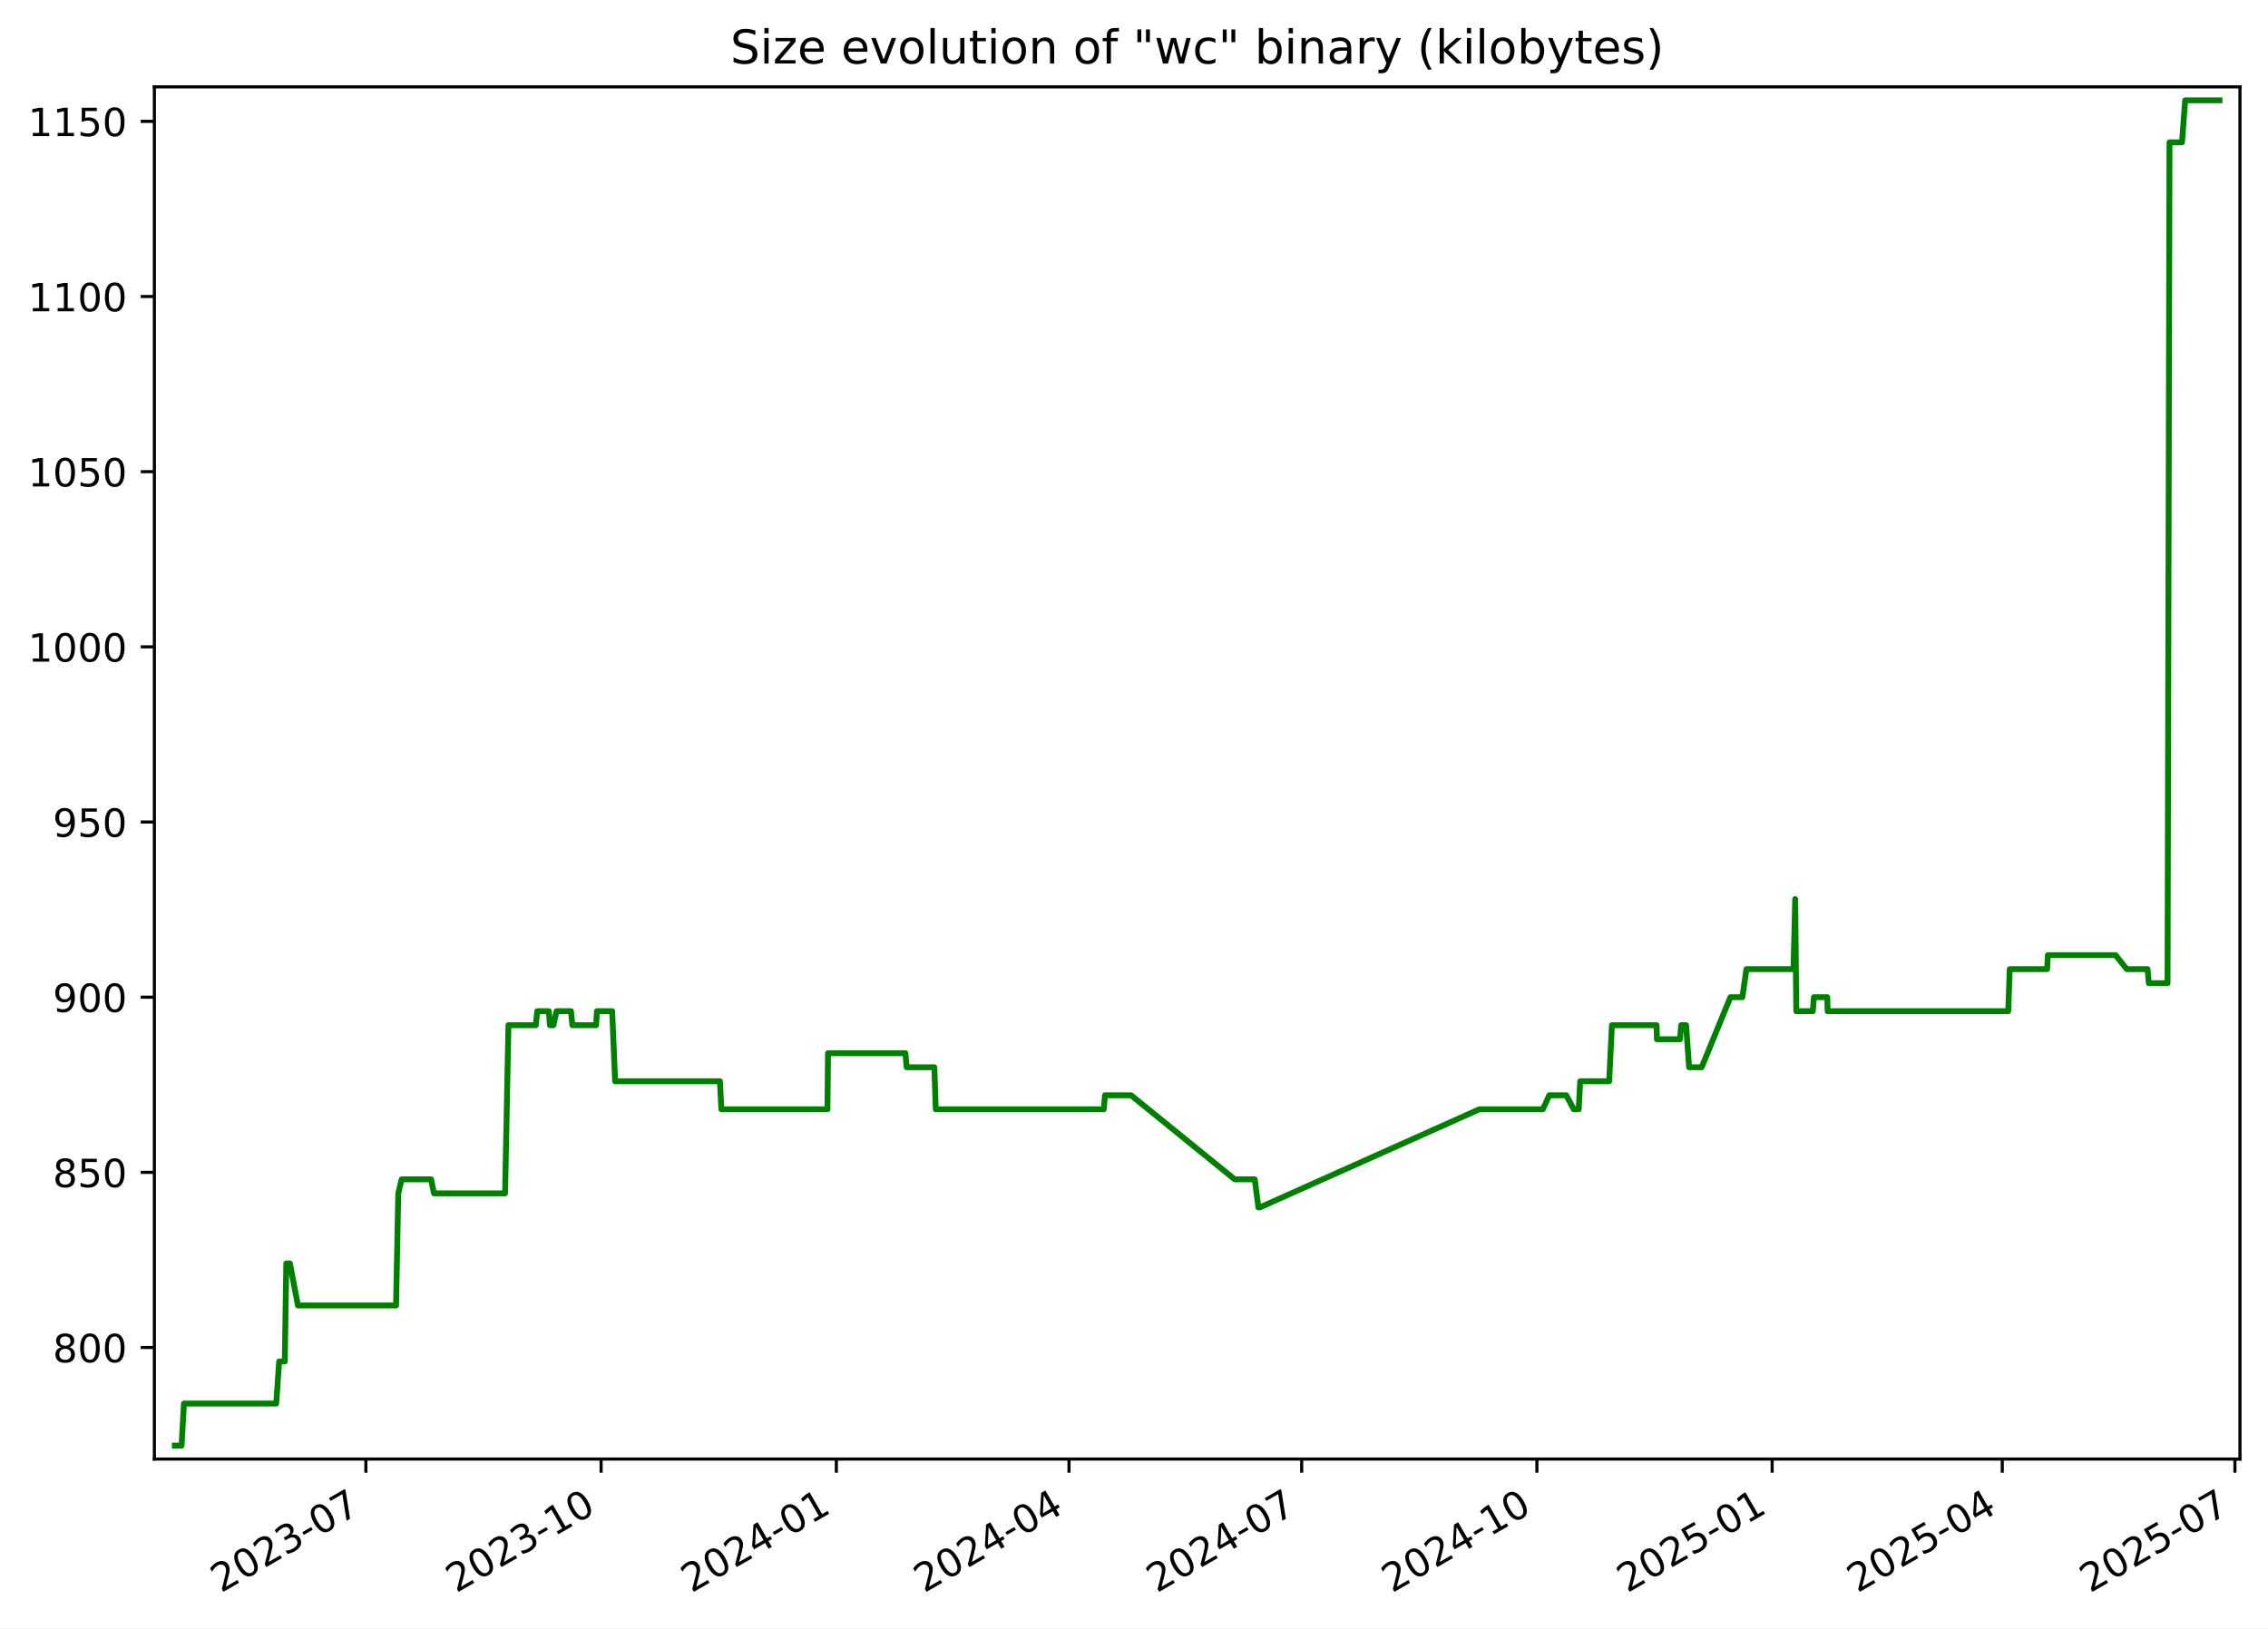
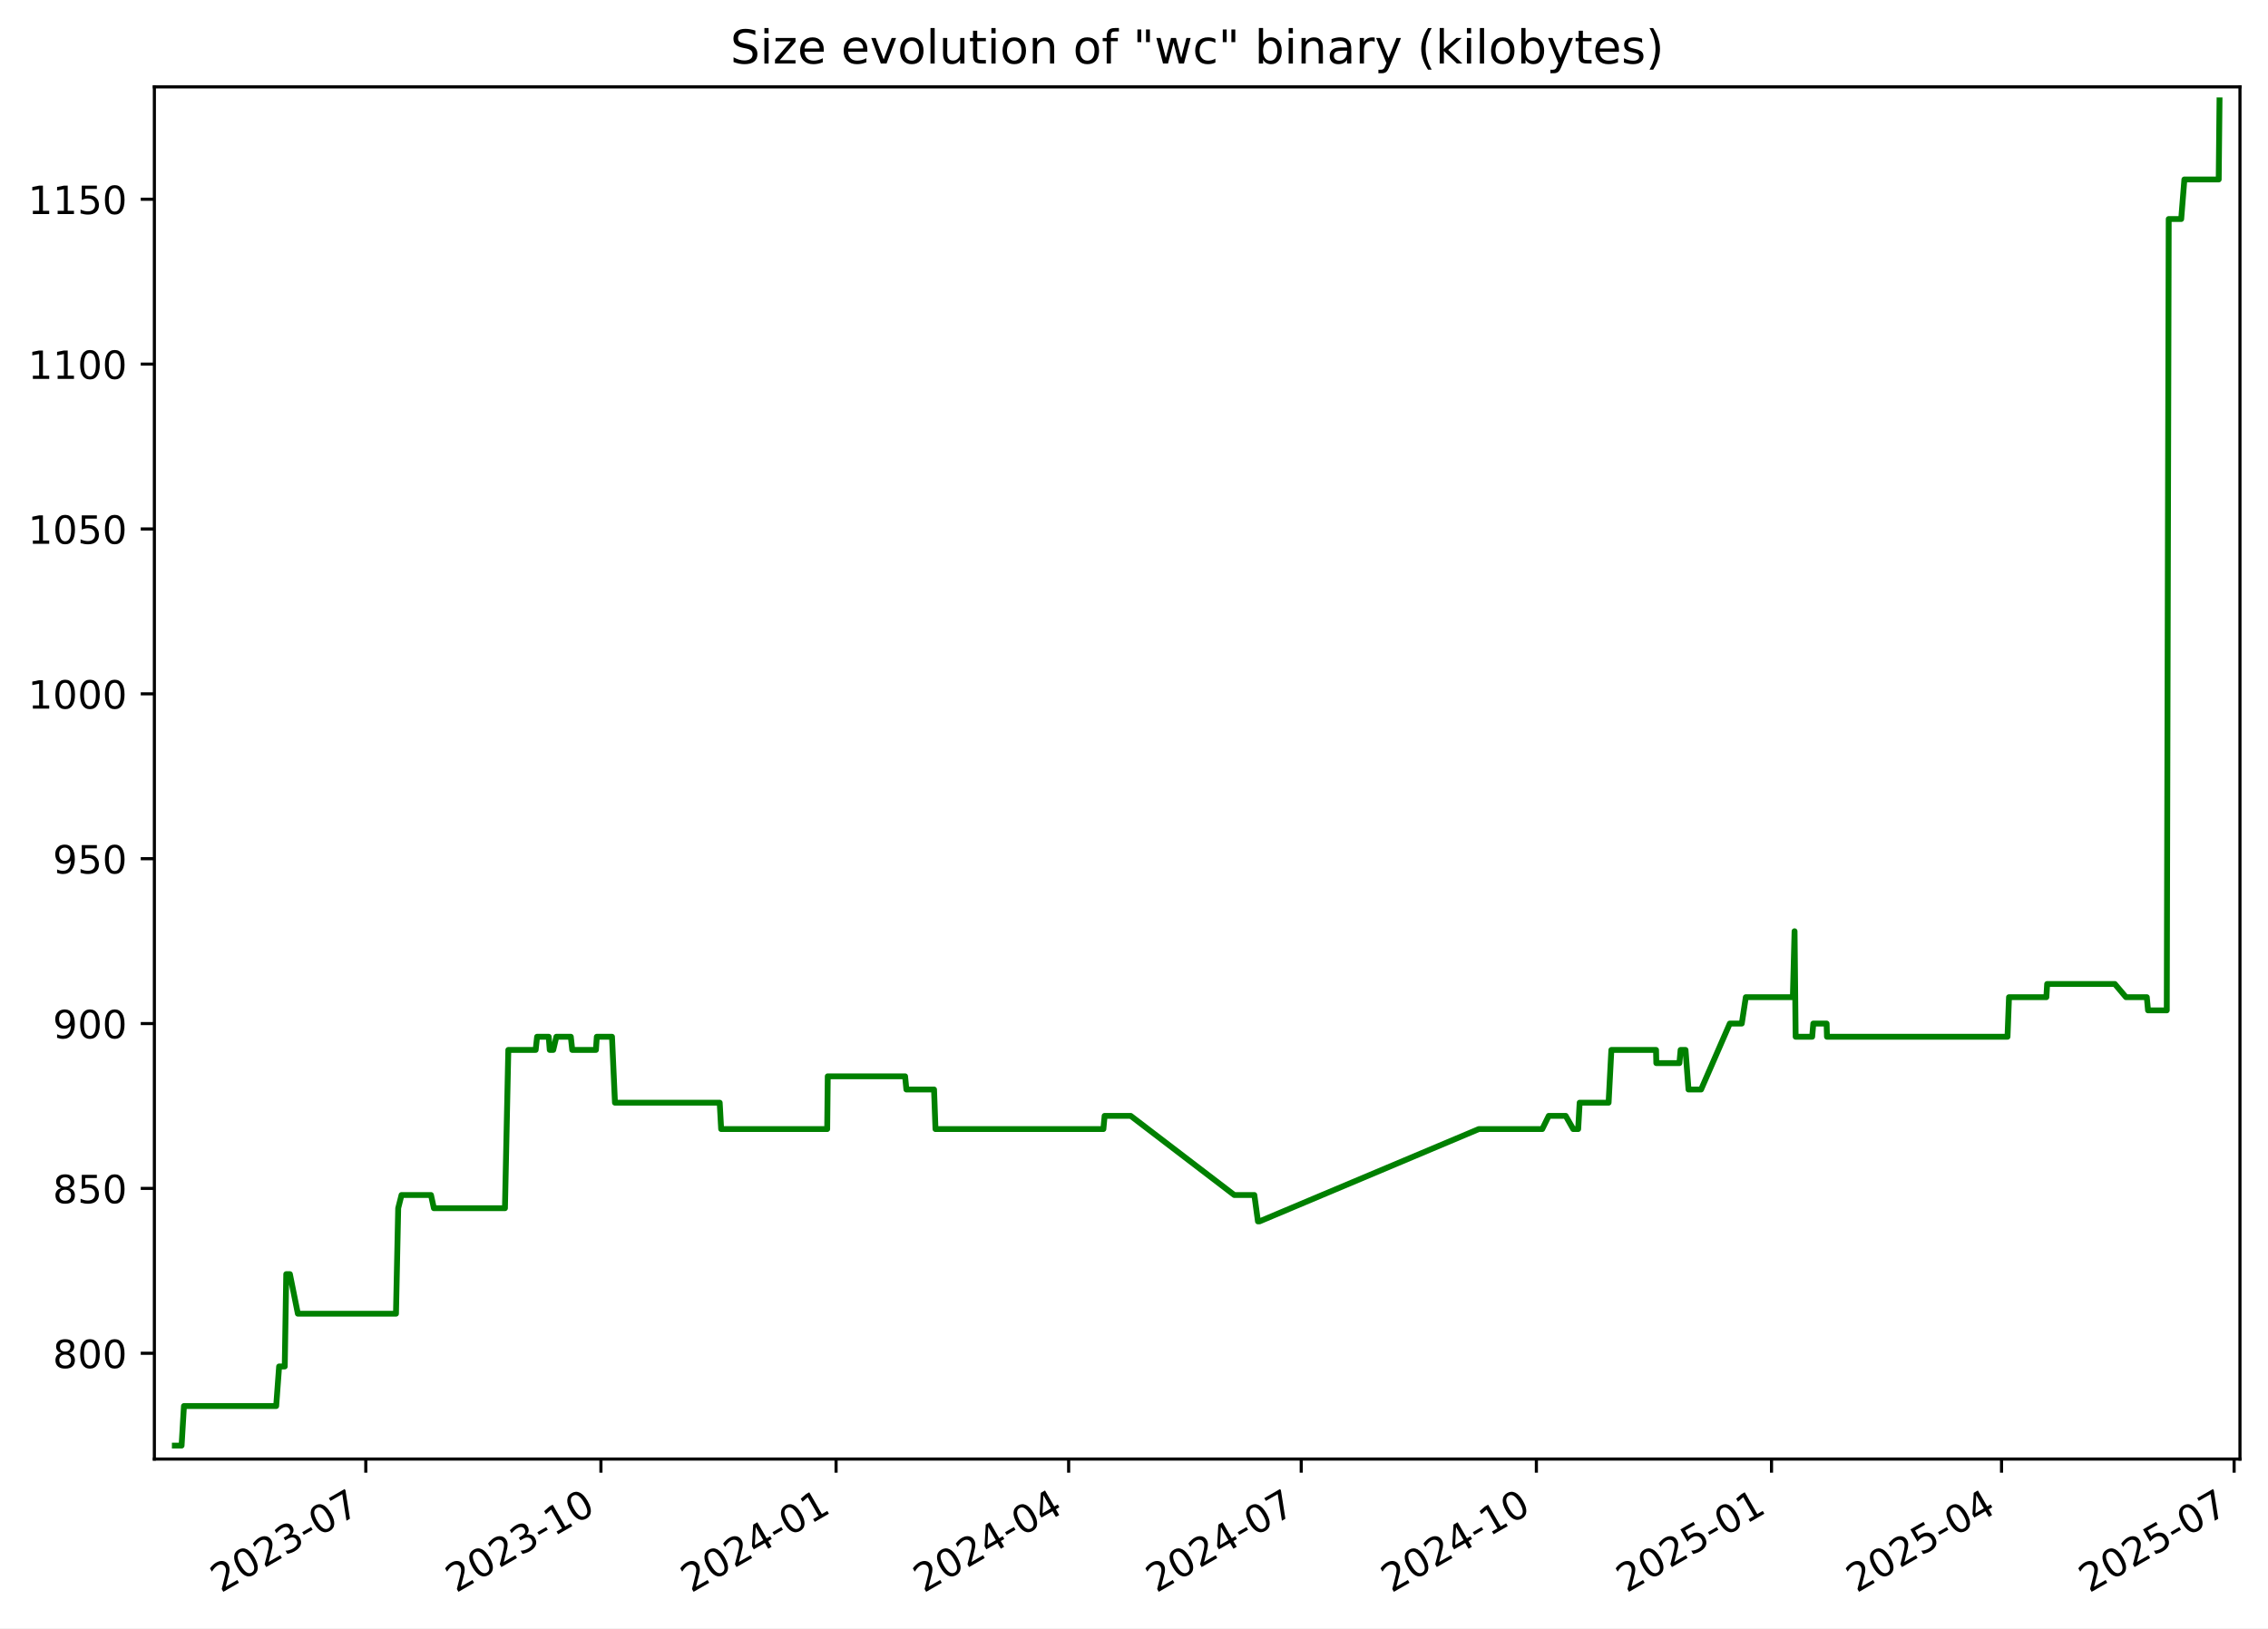
<svg xmlns="http://www.w3.org/2000/svg" xmlns:xlink="http://www.w3.org/1999/xlink" width="582.53pt" height="418.303pt" viewBox="0 0 582.53 418.303" version="1.1">
  <defs>
    <style type="text/css">*{stroke-linejoin: round; stroke-linecap: butt}</style>
  </defs>
  <g id="figure_1">
    <g id="patch_1">
      <path d="M -0 418.303  L 582.53 418.303  L 582.53 0  L -0 0  z " style="fill: #ffffff" />
    </g>
    <g id="axes_1">
      <g id="patch_2">
        <path d="M 39.65 374.83  L 575.33 374.83  L 575.33 22.318  L 39.65 22.318  z " style="fill: #ffffff" />
      </g>
      <g id="matplotlib.axis_1">
        <g id="xtick_1">
          <g id="line2d_1">
            <defs>
-               <path id="md2d466e4b5" d="M 0 0  L 0 3.5  " style="stroke: #000000; stroke-width: 0.8" />
+               <path id="mac88a47073" d="M 0 0  L 0 3.5  " style="stroke: #000000; stroke-width: 0.8" />
            </defs>
            <g>
-               <use xlink:href="#md2d466e4b5" x="93.972" y="374.83" style="stroke: #000000; stroke-width: 0.8" />
+               <use xlink:href="#mac88a47073" x="93.953" y="374.83" style="stroke: #000000; stroke-width: 0.8" />
            </g>
          </g>
          <g id="text_1">
-             <g transform="translate(56.74761 409.302) rotate(-30) scale(0.1 -0.1)">
+             <g transform="translate(56.72823 409.302) rotate(-30) scale(0.1 -0.1)">
              <defs>
                <path id="DejaVuSans-32" d="M 1228 531  L 3431 531  L 3431 0  L 469 0  L 469 531  Q 828 903 1448 1529  Q 2069 2156 2228 2338  Q 2531 2678 2651 2914  Q 2772 3150 2772 3378  Q 2772 3750 2511 3984  Q 2250 4219 1831 4219  Q 1534 4219 1204 4116  Q 875 4013 500 3803  L 500 4441  Q 881 4594 1212 4672  Q 1544 4750 1819 4750  Q 2544 4750 2975 4387  Q 3406 4025 3406 3419  Q 3406 3131 3298 2873  Q 3191 2616 2906 2266  Q 2828 2175 2409 1742  Q 1991 1309 1228 531  z " transform="scale(0.015625)" />
                <path id="DejaVuSans-30" d="M 2034 4250  Q 1547 4250 1301 3770  Q 1056 3291 1056 2328  Q 1056 1369 1301 889  Q 1547 409 2034 409  Q 2525 409 2770 889  Q 3016 1369 3016 2328  Q 3016 3291 2770 3770  Q 2525 4250 2034 4250  z M 2034 4750  Q 2819 4750 3233 4129  Q 3647 3509 3647 2328  Q 3647 1150 3233 529  Q 2819 -91 2034 -91  Q 1250 -91 836 529  Q 422 1150 422 2328  Q 422 3509 836 4129  Q 1250 4750 2034 4750  z " transform="scale(0.015625)" />
                <path id="DejaVuSans-33" d="M 2597 2516  Q 3050 2419 3304 2112  Q 3559 1806 3559 1356  Q 3559 666 3084 287  Q 2609 -91 1734 -91  Q 1441 -91 1130 -33  Q 819 25 488 141  L 488 750  Q 750 597 1062 519  Q 1375 441 1716 441  Q 2309 441 2620 675  Q 2931 909 2931 1356  Q 2931 1769 2642 2001  Q 2353 2234 1838 2234  L 1294 2234  L 1294 2753  L 1863 2753  Q 2328 2753 2575 2939  Q 2822 3125 2822 3475  Q 2822 3834 2567 4026  Q 2313 4219 1838 4219  Q 1578 4219 1281 4162  Q 984 4106 628 3988  L 628 4550  Q 988 4650 1302 4700  Q 1616 4750 1894 4750  Q 2613 4750 3031 4423  Q 3450 4097 3450 3541  Q 3450 3153 3228 2886  Q 3006 2619 2597 2516  z " transform="scale(0.015625)" />
                <path id="DejaVuSans-2d" d="M 313 2009  L 1997 2009  L 1997 1497  L 313 1497  L 313 2009  z " transform="scale(0.015625)" />
                <path id="DejaVuSans-37" d="M 525 4666  L 3525 4666  L 3525 4397  L 1831 0  L 1172 0  L 2766 4134  L 525 4134  L 525 4666  z " transform="scale(0.015625)" />
              </defs>
              <use xlink:href="#DejaVuSans-32" />
              <use xlink:href="#DejaVuSans-30" x="63.623" />
              <use xlink:href="#DejaVuSans-32" x="127.246" />
              <use xlink:href="#DejaVuSans-33" x="190.869" />
              <use xlink:href="#DejaVuSans-2d" x="254.492" />
              <use xlink:href="#DejaVuSans-30" x="290.576" />
              <use xlink:href="#DejaVuSans-37" x="354.199" />
            </g>
          </g>
        </g>
        <g id="xtick_2">
          <g id="line2d_2">
            <g>
-               <use xlink:href="#md2d466e4b5" x="154.391" y="374.83" style="stroke: #000000; stroke-width: 0.8" />
+               <use xlink:href="#mac88a47073" x="154.348" y="374.83" style="stroke: #000000; stroke-width: 0.8" />
            </g>
          </g>
          <g id="text_2">
-             <g transform="translate(117.1661 409.302) rotate(-30) scale(0.1 -0.1)">
+             <g transform="translate(117.1228 409.302) rotate(-30) scale(0.1 -0.1)">
              <defs>
                <path id="DejaVuSans-31" d="M 794 531  L 1825 531  L 1825 4091  L 703 3866  L 703 4441  L 1819 4666  L 2450 4666  L 2450 531  L 3481 531  L 3481 0  L 794 0  L 794 531  z " transform="scale(0.015625)" />
              </defs>
              <use xlink:href="#DejaVuSans-32" />
              <use xlink:href="#DejaVuSans-30" x="63.623" />
              <use xlink:href="#DejaVuSans-32" x="127.246" />
              <use xlink:href="#DejaVuSans-33" x="190.869" />
              <use xlink:href="#DejaVuSans-2d" x="254.492" />
              <use xlink:href="#DejaVuSans-31" x="290.576" />
              <use xlink:href="#DejaVuSans-30" x="354.199" />
            </g>
          </g>
        </g>
        <g id="xtick_3">
          <g id="line2d_3">
            <g>
-               <use xlink:href="#md2d466e4b5" x="214.809" y="374.83" style="stroke: #000000; stroke-width: 0.8" />
+               <use xlink:href="#mac88a47073" x="214.742" y="374.83" style="stroke: #000000; stroke-width: 0.8" />
            </g>
          </g>
          <g id="text_3">
-             <g transform="translate(177.5845 409.302) rotate(-30) scale(0.1 -0.1)">
+             <g transform="translate(177.5174 409.302) rotate(-30) scale(0.1 -0.1)">
              <defs>
                <path id="DejaVuSans-34" d="M 2419 4116  L 825 1625  L 2419 1625  L 2419 4116  z M 2253 4666  L 3047 4666  L 3047 1625  L 3713 1625  L 3713 1100  L 3047 1100  L 3047 0  L 2419 0  L 2419 1100  L 313 1100  L 313 1709  L 2253 4666  z " transform="scale(0.015625)" />
              </defs>
              <use xlink:href="#DejaVuSans-32" />
              <use xlink:href="#DejaVuSans-30" x="63.623" />
              <use xlink:href="#DejaVuSans-32" x="127.246" />
              <use xlink:href="#DejaVuSans-34" x="190.869" />
              <use xlink:href="#DejaVuSans-2d" x="254.492" />
              <use xlink:href="#DejaVuSans-30" x="290.576" />
              <use xlink:href="#DejaVuSans-31" x="354.199" />
            </g>
          </g>
        </g>
        <g id="xtick_4">
          <g id="line2d_4">
            <g>
-               <use xlink:href="#md2d466e4b5" x="274.571" y="374.83" style="stroke: #000000; stroke-width: 0.8" />
+               <use xlink:href="#mac88a47073" x="274.48" y="374.83" style="stroke: #000000; stroke-width: 0.8" />
            </g>
          </g>
          <g id="text_4">
-             <g transform="translate(237.3462 409.302) rotate(-30) scale(0.1 -0.1)">
+             <g transform="translate(237.2555 409.302) rotate(-30) scale(0.1 -0.1)">
              <use xlink:href="#DejaVuSans-32" />
              <use xlink:href="#DejaVuSans-30" x="63.623" />
              <use xlink:href="#DejaVuSans-32" x="127.246" />
              <use xlink:href="#DejaVuSans-34" x="190.869" />
              <use xlink:href="#DejaVuSans-2d" x="254.492" />
              <use xlink:href="#DejaVuSans-30" x="290.576" />
              <use xlink:href="#DejaVuSans-34" x="354.199" />
            </g>
          </g>
        </g>
        <g id="xtick_5">
          <g id="line2d_5">
            <g>
-               <use xlink:href="#md2d466e4b5" x="334.333" y="374.83" style="stroke: #000000; stroke-width: 0.8" />
+               <use xlink:href="#mac88a47073" x="334.218" y="374.83" style="stroke: #000000; stroke-width: 0.8" />
            </g>
          </g>
          <g id="text_5">
-             <g transform="translate(297.1079 409.302) rotate(-30) scale(0.1 -0.1)">
+             <g transform="translate(296.9937 409.302) rotate(-30) scale(0.1 -0.1)">
              <use xlink:href="#DejaVuSans-32" />
              <use xlink:href="#DejaVuSans-30" x="63.623" />
              <use xlink:href="#DejaVuSans-32" x="127.246" />
              <use xlink:href="#DejaVuSans-34" x="190.869" />
              <use xlink:href="#DejaVuSans-2d" x="254.492" />
              <use xlink:href="#DejaVuSans-30" x="290.576" />
              <use xlink:href="#DejaVuSans-37" x="354.199" />
            </g>
          </g>
        </g>
        <g id="xtick_6">
          <g id="line2d_6">
            <g>
-               <use xlink:href="#md2d466e4b5" x="394.751" y="374.83" style="stroke: #000000; stroke-width: 0.8" />
+               <use xlink:href="#mac88a47073" x="394.613" y="374.83" style="stroke: #000000; stroke-width: 0.8" />
            </g>
          </g>
          <g id="text_6">
-             <g transform="translate(357.5264 409.302) rotate(-30) scale(0.1 -0.1)">
+             <g transform="translate(357.3882 409.302) rotate(-30) scale(0.1 -0.1)">
              <use xlink:href="#DejaVuSans-32" />
              <use xlink:href="#DejaVuSans-30" x="63.623" />
              <use xlink:href="#DejaVuSans-32" x="127.246" />
              <use xlink:href="#DejaVuSans-34" x="190.869" />
              <use xlink:href="#DejaVuSans-2d" x="254.492" />
              <use xlink:href="#DejaVuSans-31" x="290.576" />
              <use xlink:href="#DejaVuSans-30" x="354.199" />
            </g>
          </g>
        </g>
        <g id="xtick_7">
          <g id="line2d_7">
            <g>
-               <use xlink:href="#md2d466e4b5" x="455.17" y="374.83" style="stroke: #000000; stroke-width: 0.8" />
+               <use xlink:href="#mac88a47073" x="455.008" y="374.83" style="stroke: #000000; stroke-width: 0.8" />
            </g>
          </g>
          <g id="text_7">
-             <g transform="translate(417.9448 409.302) rotate(-30) scale(0.1 -0.1)">
+             <g transform="translate(417.7828 409.302) rotate(-30) scale(0.1 -0.1)">
              <defs>
                <path id="DejaVuSans-35" d="M 691 4666  L 3169 4666  L 3169 4134  L 1269 4134  L 1269 2991  Q 1406 3038 1543 3061  Q 1681 3084 1819 3084  Q 2600 3084 3056 2656  Q 3513 2228 3513 1497  Q 3513 744 3044 326  Q 2575 -91 1722 -91  Q 1428 -91 1123 -41  Q 819 9 494 109  L 494 744  Q 775 591 1075 516  Q 1375 441 1709 441  Q 2250 441 2565 725  Q 2881 1009 2881 1497  Q 2881 1984 2565 2268  Q 2250 2553 1709 2553  Q 1456 2553 1204 2497  Q 953 2441 691 2322  L 691 4666  z " transform="scale(0.015625)" />
              </defs>
              <use xlink:href="#DejaVuSans-32" />
              <use xlink:href="#DejaVuSans-30" x="63.623" />
              <use xlink:href="#DejaVuSans-32" x="127.246" />
              <use xlink:href="#DejaVuSans-35" x="190.869" />
              <use xlink:href="#DejaVuSans-2d" x="254.492" />
              <use xlink:href="#DejaVuSans-30" x="290.576" />
              <use xlink:href="#DejaVuSans-31" x="354.199" />
            </g>
          </g>
        </g>
        <g id="xtick_8">
          <g id="line2d_8">
            <g>
-               <use xlink:href="#md2d466e4b5" x="514.275" y="374.83" style="stroke: #000000; stroke-width: 0.8" />
+               <use xlink:href="#mac88a47073" x="514.089" y="374.83" style="stroke: #000000; stroke-width: 0.8" />
            </g>
          </g>
          <g id="text_8">
-             <g transform="translate(477.0498 409.302) rotate(-30) scale(0.1 -0.1)">
+             <g transform="translate(476.8645 409.302) rotate(-30) scale(0.1 -0.1)">
              <use xlink:href="#DejaVuSans-32" />
              <use xlink:href="#DejaVuSans-30" x="63.623" />
              <use xlink:href="#DejaVuSans-32" x="127.246" />
              <use xlink:href="#DejaVuSans-35" x="190.869" />
              <use xlink:href="#DejaVuSans-2d" x="254.492" />
              <use xlink:href="#DejaVuSans-30" x="290.576" />
              <use xlink:href="#DejaVuSans-34" x="354.199" />
            </g>
          </g>
        </g>
        <g id="xtick_9">
          <g id="line2d_9">
            <g>
-               <use xlink:href="#md2d466e4b5" x="574.036" y="374.83" style="stroke: #000000; stroke-width: 0.8" />
+               <use xlink:href="#mac88a47073" x="573.827" y="374.83" style="stroke: #000000; stroke-width: 0.8" />
            </g>
          </g>
          <g id="text_9">
-             <g transform="translate(536.8116 409.302) rotate(-30) scale(0.1 -0.1)">
+             <g transform="translate(536.6026 409.302) rotate(-30) scale(0.1 -0.1)">
              <use xlink:href="#DejaVuSans-32" />
              <use xlink:href="#DejaVuSans-30" x="63.623" />
              <use xlink:href="#DejaVuSans-32" x="127.246" />
              <use xlink:href="#DejaVuSans-35" x="190.869" />
              <use xlink:href="#DejaVuSans-2d" x="254.492" />
              <use xlink:href="#DejaVuSans-30" x="290.576" />
              <use xlink:href="#DejaVuSans-37" x="354.199" />
            </g>
          </g>
        </g>
      </g>
      <g id="matplotlib.axis_2">
        <g id="ytick_1">
          <g id="line2d_10">
            <defs>
-               <path id="m3e54944f0f" d="M 0 0  L -3.5 0  " style="stroke: #000000; stroke-width: 0.8" />
+               <path id="m9af9496fe6" d="M 0 0  L -3.5 0  " style="stroke: #000000; stroke-width: 0.8" />
            </defs>
            <g>
-               <use xlink:href="#m3e54944f0f" x="39.65" y="346.174" style="stroke: #000000; stroke-width: 0.8" />
+               <use xlink:href="#m9af9496fe6" x="39.65" y="347.656" style="stroke: #000000; stroke-width: 0.8" />
            </g>
          </g>
          <g id="text_10">
-             <g transform="translate(13.5625 349.9733) scale(0.1 -0.1)">
+             <g transform="translate(13.5625 351.4557) scale(0.1 -0.1)">
              <defs>
                <path id="DejaVuSans-38" d="M 2034 2216  Q 1584 2216 1326 1975  Q 1069 1734 1069 1313  Q 1069 891 1326 650  Q 1584 409 2034 409  Q 2484 409 2743 651  Q 3003 894 3003 1313  Q 3003 1734 2745 1975  Q 2488 2216 2034 2216  z M 1403 2484  Q 997 2584 770 2862  Q 544 3141 544 3541  Q 544 4100 942 4425  Q 1341 4750 2034 4750  Q 2731 4750 3128 4425  Q 3525 4100 3525 3541  Q 3525 3141 3298 2862  Q 3072 2584 2669 2484  Q 3125 2378 3379 2068  Q 3634 1759 3634 1313  Q 3634 634 3220 271  Q 2806 -91 2034 -91  Q 1263 -91 848 271  Q 434 634 434 1313  Q 434 1759 690 2068  Q 947 2378 1403 2484  z M 1172 3481  Q 1172 3119 1398 2916  Q 1625 2713 2034 2713  Q 2441 2713 2670 2916  Q 2900 3119 2900 3481  Q 2900 3844 2670 4047  Q 2441 4250 2034 4250  Q 1625 4250 1398 4047  Q 1172 3844 1172 3481  z " transform="scale(0.015625)" />
              </defs>
              <use xlink:href="#DejaVuSans-38" />
              <use xlink:href="#DejaVuSans-30" x="63.623" />
              <use xlink:href="#DejaVuSans-30" x="127.246" />
            </g>
          </g>
        </g>
        <g id="ytick_2">
          <g id="line2d_11">
            <g>
-               <use xlink:href="#m3e54944f0f" x="39.65" y="301.174" style="stroke: #000000; stroke-width: 0.8" />
+               <use xlink:href="#m9af9496fe6" x="39.65" y="305.304" style="stroke: #000000; stroke-width: 0.8" />
            </g>
          </g>
          <g id="text_11">
-             <g transform="translate(13.5625 304.9733) scale(0.1 -0.1)">
+             <g transform="translate(13.5625 309.1028) scale(0.1 -0.1)">
              <use xlink:href="#DejaVuSans-38" />
              <use xlink:href="#DejaVuSans-35" x="63.623" />
              <use xlink:href="#DejaVuSans-30" x="127.246" />
            </g>
          </g>
        </g>
        <g id="ytick_3">
          <g id="line2d_12">
            <g>
-               <use xlink:href="#m3e54944f0f" x="39.65" y="256.174" style="stroke: #000000; stroke-width: 0.8" />
+               <use xlink:href="#m9af9496fe6" x="39.65" y="262.951" style="stroke: #000000; stroke-width: 0.8" />
            </g>
          </g>
          <g id="text_12">
-             <g transform="translate(13.5625 259.9733) scale(0.1 -0.1)">
+             <g transform="translate(13.5625 266.7498) scale(0.1 -0.1)">
              <defs>
                <path id="DejaVuSans-39" d="M 703 97  L 703 672  Q 941 559 1184 500  Q 1428 441 1663 441  Q 2288 441 2617 861  Q 2947 1281 2994 2138  Q 2813 1869 2534 1725  Q 2256 1581 1919 1581  Q 1219 1581 811 2004  Q 403 2428 403 3163  Q 403 3881 828 4315  Q 1253 4750 1959 4750  Q 2769 4750 3195 4129  Q 3622 3509 3622 2328  Q 3622 1225 3098 567  Q 2575 -91 1691 -91  Q 1453 -91 1209 -44  Q 966 3 703 97  z M 1959 2075  Q 2384 2075 2632 2365  Q 2881 2656 2881 3163  Q 2881 3666 2632 3958  Q 2384 4250 1959 4250  Q 1534 4250 1286 3958  Q 1038 3666 1038 3163  Q 1038 2656 1286 2365  Q 1534 2075 1959 2075  z " transform="scale(0.015625)" />
              </defs>
              <use xlink:href="#DejaVuSans-39" />
              <use xlink:href="#DejaVuSans-30" x="63.623" />
              <use xlink:href="#DejaVuSans-30" x="127.246" />
            </g>
          </g>
        </g>
        <g id="ytick_4">
          <g id="line2d_13">
            <g>
-               <use xlink:href="#m3e54944f0f" x="39.65" y="211.174" style="stroke: #000000; stroke-width: 0.8" />
+               <use xlink:href="#m9af9496fe6" x="39.65" y="220.598" style="stroke: #000000; stroke-width: 0.8" />
            </g>
          </g>
          <g id="text_13">
-             <g transform="translate(13.5625 214.9733) scale(0.1 -0.1)">
+             <g transform="translate(13.5625 224.3969) scale(0.1 -0.1)">
              <use xlink:href="#DejaVuSans-39" />
              <use xlink:href="#DejaVuSans-35" x="63.623" />
              <use xlink:href="#DejaVuSans-30" x="127.246" />
            </g>
          </g>
        </g>
        <g id="ytick_5">
          <g id="line2d_14">
            <g>
-               <use xlink:href="#m3e54944f0f" x="39.65" y="166.174" style="stroke: #000000; stroke-width: 0.8" />
+               <use xlink:href="#m9af9496fe6" x="39.65" y="178.245" style="stroke: #000000; stroke-width: 0.8" />
            </g>
          </g>
          <g id="text_14">
-             <g transform="translate(7.2 169.9733) scale(0.1 -0.1)">
+             <g transform="translate(7.2 182.0439) scale(0.1 -0.1)">
              <use xlink:href="#DejaVuSans-31" />
              <use xlink:href="#DejaVuSans-30" x="63.623" />
              <use xlink:href="#DejaVuSans-30" x="127.246" />
              <use xlink:href="#DejaVuSans-30" x="190.869" />
            </g>
          </g>
        </g>
        <g id="ytick_6">
          <g id="line2d_15">
            <g>
-               <use xlink:href="#m3e54944f0f" x="39.65" y="121.174" style="stroke: #000000; stroke-width: 0.8" />
+               <use xlink:href="#m9af9496fe6" x="39.65" y="135.892" style="stroke: #000000; stroke-width: 0.8" />
            </g>
          </g>
          <g id="text_15">
-             <g transform="translate(7.2 124.9733) scale(0.1 -0.1)">
+             <g transform="translate(7.2 139.691) scale(0.1 -0.1)">
              <use xlink:href="#DejaVuSans-31" />
              <use xlink:href="#DejaVuSans-30" x="63.623" />
              <use xlink:href="#DejaVuSans-35" x="127.246" />
              <use xlink:href="#DejaVuSans-30" x="190.869" />
            </g>
          </g>
        </g>
        <g id="ytick_7">
          <g id="line2d_16">
            <g>
-               <use xlink:href="#m3e54944f0f" x="39.65" y="76.174" style="stroke: #000000; stroke-width: 0.8" />
+               <use xlink:href="#m9af9496fe6" x="39.65" y="93.539" style="stroke: #000000; stroke-width: 0.8" />
            </g>
          </g>
          <g id="text_16">
-             <g transform="translate(7.2 79.97334) scale(0.1 -0.1)">
+             <g transform="translate(7.2 97.33805) scale(0.1 -0.1)">
              <use xlink:href="#DejaVuSans-31" />
              <use xlink:href="#DejaVuSans-31" x="63.623" />
              <use xlink:href="#DejaVuSans-30" x="127.246" />
              <use xlink:href="#DejaVuSans-30" x="190.869" />
            </g>
          </g>
        </g>
        <g id="ytick_8">
          <g id="line2d_17">
            <g>
-               <use xlink:href="#m3e54944f0f" x="39.65" y="31.174" style="stroke: #000000; stroke-width: 0.8" />
+               <use xlink:href="#m9af9496fe6" x="39.65" y="51.186" style="stroke: #000000; stroke-width: 0.8" />
            </g>
          </g>
          <g id="text_17">
-             <g transform="translate(7.2 34.97334) scale(0.1 -0.1)">
+             <g transform="translate(7.2 54.98511) scale(0.1 -0.1)">
              <use xlink:href="#DejaVuSans-31" />
              <use xlink:href="#DejaVuSans-31" x="63.623" />
              <use xlink:href="#DejaVuSans-35" x="127.246" />
              <use xlink:href="#DejaVuSans-30" x="190.869" />
            </g>
          </g>
        </g>
      </g>
      <g id="line2d_18">
-         <path d="M 44.902 371.374  L 46.64 371.374  L 47.248 360.574  L 70.95 360.574  L 71.702 349.774  L 73.15 349.774  L 73.534 324.574  L 74.473 324.574  L 76.52 335.374  L 101.728 335.374  L 102.3 306.574  L 103.154 302.974  L 110.724 302.974  L 111.47 306.574  L 129.73 306.574  L 130.595 263.374  L 137.621 263.374  L 137.99 259.774  L 140.971 259.774  L 141.242 263.374  L 142.138 263.374  L 142.94 259.774  L 146.651 259.774  L 147.02 263.374  L 153.104 263.374  L 153.334 259.774  L 157.235 259.774  L 157.996 277.774  L 184.908 277.774  L 185.284 284.974  L 212.53 284.974  L 212.672 270.574  L 232.547 270.574  L 232.878 274.174  L 239.985 274.174  L 240.354 284.974  L 283.497 284.974  L 283.81 281.374  L 290.517 281.374  L 317.134 302.974  L 322.285 302.974  L 323.211 310.174  L 323.61 310.174  L 379.965 284.974  L 396.265 284.974  L 397.927 281.374  L 402.286 281.374  L 404.218 284.974  L 405.493 284.974  L 405.875 277.774  L 413.309 277.774  L 414.019 263.374  L 425.499 263.374  L 425.57 266.974  L 431.505 266.974  L 431.811 263.374  L 433.072 263.374  L 433.843 274.174  L 437.076 274.174  L 444.453 256.174  L 447.528 256.174  L 448.567 248.974  L 460.657 248.974  L 461.095 230.974  L 461.37 259.774  L 465.618 259.774  L 465.908 256.174  L 469.331 256.174  L 469.422 259.774  L 515.811 259.774  L 516.197 248.974  L 525.794 248.974  L 525.995 245.374  L 543.382 245.374  L 546.252 248.974  L 551.602 248.974  L 551.918 252.574  L 556.732 252.574  L 557.231 36.574  L 560.441 36.574  L 561.256 25.774  L 570.078 25.774  L 570.078 25.774  " clip-path="url(#p8244fd6ac2)" style="fill: none; stroke: #008000; stroke-width: 1.5; stroke-linecap: square" />
+         <path d="M 44.902 371.374  L 46.64 371.374  L 47.247 361.209  L 70.94 361.209  L 71.691 351.045  L 73.138 351.045  L 73.523 327.327  L 74.461 327.327  L 76.507 337.492  L 101.706 337.492  L 102.277 310.386  L 103.131 306.998  L 110.698 306.998  L 111.443 310.386  L 129.696 310.386  L 130.561 269.727  L 137.585 269.727  L 137.954 266.339  L 140.933 266.339  L 141.204 269.727  L 142.099 269.727  L 142.901 266.339  L 146.611 266.339  L 146.98 269.727  L 153.062 269.727  L 153.291 266.339  L 157.19 266.339  L 157.952 283.28  L 184.853 283.28  L 185.228 290.056  L 212.464 290.056  L 212.606 276.504  L 232.472 276.504  L 232.803 279.892  L 239.908 279.892  L 240.277 290.056  L 283.403 290.056  L 283.716 286.668  L 290.42 286.668  L 317.027 306.998  L 322.176 306.998  L 323.101 313.774  L 323.5 313.774  L 379.833 290.056  L 396.126 290.056  L 397.788 286.668  L 402.145 286.668  L 404.076 290.056  L 405.35 290.056  L 405.733 283.28  L 413.164 283.28  L 413.874 269.727  L 425.349 269.727  L 425.42 273.115  L 431.352 273.115  L 431.659 269.727  L 432.919 269.727  L 433.69 279.892  L 436.922 279.892  L 444.295 262.951  L 447.369 262.951  L 448.408 256.174  L 460.493 256.174  L 460.93 239.233  L 461.206 266.339  L 465.452 266.339  L 465.742 262.951  L 469.163 262.951  L 469.254 266.339  L 515.625 266.339  L 516.011 256.174  L 525.605 256.174  L 525.805 252.786  L 543.186 252.786  L 546.054 256.174  L 551.402 256.174  L 551.717 259.562  L 556.53 259.562  L 557.028 56.268  L 560.237 56.268  L 561.052 46.104  L 569.871 46.104  L 570.078 25.774  L 570.078 25.774  " clip-path="url(#p3bd569f32b)" style="fill: none; stroke: #008000; stroke-width: 1.5; stroke-linecap: square" />
      </g>
      <g id="patch_3">
        <path d="M 39.65 374.83  L 39.65 22.318  " style="fill: none; stroke: #000000; stroke-width: 0.8; stroke-linejoin: miter; stroke-linecap: square" />
      </g>
      <g id="patch_4">
        <path d="M 575.33 374.83  L 575.33 22.318  " style="fill: none; stroke: #000000; stroke-width: 0.8; stroke-linejoin: miter; stroke-linecap: square" />
      </g>
      <g id="patch_5">
        <path d="M 39.65 374.83  L 575.33 374.83  " style="fill: none; stroke: #000000; stroke-width: 0.8; stroke-linejoin: miter; stroke-linecap: square" />
      </g>
      <g id="patch_6">
        <path d="M 39.65 22.318  L 575.33 22.318  " style="fill: none; stroke: #000000; stroke-width: 0.8; stroke-linejoin: miter; stroke-linecap: square" />
      </g>
      <g id="text_18">
        <g transform="translate(187.5884 16.31812) scale(0.12 -0.12)">
          <defs>
            <path id="DejaVuSans-53" d="M 3425 4513  L 3425 3897  Q 3066 4069 2747 4153  Q 2428 4238 2131 4238  Q 1616 4238 1336 4038  Q 1056 3838 1056 3469  Q 1056 3159 1242 3001  Q 1428 2844 1947 2747  L 2328 2669  Q 3034 2534 3370 2195  Q 3706 1856 3706 1288  Q 3706 609 3251 259  Q 2797 -91 1919 -91  Q 1588 -91 1214 -16  Q 841 59 441 206  L 441 856  Q 825 641 1194 531  Q 1563 422 1919 422  Q 2459 422 2753 634  Q 3047 847 3047 1241  Q 3047 1584 2836 1778  Q 2625 1972 2144 2069  L 1759 2144  Q 1053 2284 737 2584  Q 422 2884 422 3419  Q 422 4038 858 4394  Q 1294 4750 2059 4750  Q 2388 4750 2728 4690  Q 3069 4631 3425 4513  z " transform="scale(0.015625)" />
            <path id="DejaVuSans-69" d="M 603 3500  L 1178 3500  L 1178 0  L 603 0  L 603 3500  z M 603 4863  L 1178 4863  L 1178 4134  L 603 4134  L 603 4863  z " transform="scale(0.015625)" />
            <path id="DejaVuSans-7a" d="M 353 3500  L 3084 3500  L 3084 2975  L 922 459  L 3084 459  L 3084 0  L 275 0  L 275 525  L 2438 3041  L 353 3041  L 353 3500  z " transform="scale(0.015625)" />
            <path id="DejaVuSans-65" d="M 3597 1894  L 3597 1613  L 953 1613  Q 991 1019 1311 708  Q 1631 397 2203 397  Q 2534 397 2845 478  Q 3156 559 3463 722  L 3463 178  Q 3153 47 2828 -22  Q 2503 -91 2169 -91  Q 1331 -91 842 396  Q 353 884 353 1716  Q 353 2575 817 3079  Q 1281 3584 2069 3584  Q 2775 3584 3186 3129  Q 3597 2675 3597 1894  z M 3022 2063  Q 3016 2534 2758 2815  Q 2500 3097 2075 3097  Q 1594 3097 1305 2825  Q 1016 2553 972 2059  L 3022 2063  z " transform="scale(0.015625)" />
            <path id="DejaVuSans-20" transform="scale(0.015625)" />
            <path id="DejaVuSans-76" d="M 191 3500  L 800 3500  L 1894 563  L 2988 3500  L 3597 3500  L 2284 0  L 1503 0  L 191 3500  z " transform="scale(0.015625)" />
            <path id="DejaVuSans-6f" d="M 1959 3097  Q 1497 3097 1228 2736  Q 959 2375 959 1747  Q 959 1119 1226 758  Q 1494 397 1959 397  Q 2419 397 2687 759  Q 2956 1122 2956 1747  Q 2956 2369 2687 2733  Q 2419 3097 1959 3097  z M 1959 3584  Q 2709 3584 3137 3096  Q 3566 2609 3566 1747  Q 3566 888 3137 398  Q 2709 -91 1959 -91  Q 1206 -91 779 398  Q 353 888 353 1747  Q 353 2609 779 3096  Q 1206 3584 1959 3584  z " transform="scale(0.015625)" />
            <path id="DejaVuSans-6c" d="M 603 4863  L 1178 4863  L 1178 0  L 603 0  L 603 4863  z " transform="scale(0.015625)" />
            <path id="DejaVuSans-75" d="M 544 1381  L 544 3500  L 1119 3500  L 1119 1403  Q 1119 906 1312 657  Q 1506 409 1894 409  Q 2359 409 2629 706  Q 2900 1003 2900 1516  L 2900 3500  L 3475 3500  L 3475 0  L 2900 0  L 2900 538  Q 2691 219 2414 64  Q 2138 -91 1772 -91  Q 1169 -91 856 284  Q 544 659 544 1381  z M 1991 3584  L 1991 3584  z " transform="scale(0.015625)" />
            <path id="DejaVuSans-74" d="M 1172 4494  L 1172 3500  L 2356 3500  L 2356 3053  L 1172 3053  L 1172 1153  Q 1172 725 1289 603  Q 1406 481 1766 481  L 2356 481  L 2356 0  L 1766 0  Q 1100 0 847 248  Q 594 497 594 1153  L 594 3053  L 172 3053  L 172 3500  L 594 3500  L 594 4494  L 1172 4494  z " transform="scale(0.015625)" />
            <path id="DejaVuSans-6e" d="M 3513 2113  L 3513 0  L 2938 0  L 2938 2094  Q 2938 2591 2744 2837  Q 2550 3084 2163 3084  Q 1697 3084 1428 2787  Q 1159 2491 1159 1978  L 1159 0  L 581 0  L 581 3500  L 1159 3500  L 1159 2956  Q 1366 3272 1645 3428  Q 1925 3584 2291 3584  Q 2894 3584 3203 3211  Q 3513 2838 3513 2113  z " transform="scale(0.015625)" />
            <path id="DejaVuSans-66" d="M 2375 4863  L 2375 4384  L 1825 4384  Q 1516 4384 1395 4259  Q 1275 4134 1275 3809  L 1275 3500  L 2222 3500  L 2222 3053  L 1275 3053  L 1275 0  L 697 0  L 697 3053  L 147 3053  L 147 3500  L 697 3500  L 697 3744  Q 697 4328 969 4595  Q 1241 4863 1831 4863  L 2375 4863  z " transform="scale(0.015625)" />
            <path id="DejaVuSans-22" d="M 1147 4666  L 1147 2931  L 616 2931  L 616 4666  L 1147 4666  z M 2328 4666  L 2328 2931  L 1797 2931  L 1797 4666  L 2328 4666  z " transform="scale(0.015625)" />
            <path id="DejaVuSans-77" d="M 269 3500  L 844 3500  L 1563 769  L 2278 3500  L 2956 3500  L 3675 769  L 4391 3500  L 4966 3500  L 4050 0  L 3372 0  L 2619 2869  L 1863 0  L 1184 0  L 269 3500  z " transform="scale(0.015625)" />
            <path id="DejaVuSans-63" d="M 3122 3366  L 3122 2828  Q 2878 2963 2633 3030  Q 2388 3097 2138 3097  Q 1578 3097 1268 2742  Q 959 2388 959 1747  Q 959 1106 1268 751  Q 1578 397 2138 397  Q 2388 397 2633 464  Q 2878 531 3122 666  L 3122 134  Q 2881 22 2623 -34  Q 2366 -91 2075 -91  Q 1284 -91 818 406  Q 353 903 353 1747  Q 353 2603 823 3093  Q 1294 3584 2113 3584  Q 2378 3584 2631 3529  Q 2884 3475 3122 3366  z " transform="scale(0.015625)" />
            <path id="DejaVuSans-62" d="M 3116 1747  Q 3116 2381 2855 2742  Q 2594 3103 2138 3103  Q 1681 3103 1420 2742  Q 1159 2381 1159 1747  Q 1159 1113 1420 752  Q 1681 391 2138 391  Q 2594 391 2855 752  Q 3116 1113 3116 1747  z M 1159 2969  Q 1341 3281 1617 3432  Q 1894 3584 2278 3584  Q 2916 3584 3314 3078  Q 3713 2572 3713 1747  Q 3713 922 3314 415  Q 2916 -91 2278 -91  Q 1894 -91 1617 61  Q 1341 213 1159 525  L 1159 0  L 581 0  L 581 4863  L 1159 4863  L 1159 2969  z " transform="scale(0.015625)" />
            <path id="DejaVuSans-61" d="M 2194 1759  Q 1497 1759 1228 1600  Q 959 1441 959 1056  Q 959 750 1161 570  Q 1363 391 1709 391  Q 2188 391 2477 730  Q 2766 1069 2766 1631  L 2766 1759  L 2194 1759  z M 3341 1997  L 3341 0  L 2766 0  L 2766 531  Q 2569 213 2275 61  Q 1981 -91 1556 -91  Q 1019 -91 701 211  Q 384 513 384 1019  Q 384 1609 779 1909  Q 1175 2209 1959 2209  L 2766 2209  L 2766 2266  Q 2766 2663 2505 2880  Q 2244 3097 1772 3097  Q 1472 3097 1187 3025  Q 903 2953 641 2809  L 641 3341  Q 956 3463 1253 3523  Q 1550 3584 1831 3584  Q 2591 3584 2966 3190  Q 3341 2797 3341 1997  z " transform="scale(0.015625)" />
            <path id="DejaVuSans-72" d="M 2631 2963  Q 2534 3019 2420 3045  Q 2306 3072 2169 3072  Q 1681 3072 1420 2755  Q 1159 2438 1159 1844  L 1159 0  L 581 0  L 581 3500  L 1159 3500  L 1159 2956  Q 1341 3275 1631 3429  Q 1922 3584 2338 3584  Q 2397 3584 2469 3576  Q 2541 3569 2628 3553  L 2631 2963  z " transform="scale(0.015625)" />
            <path id="DejaVuSans-79" d="M 2059 -325  Q 1816 -950 1584 -1140  Q 1353 -1331 966 -1331  L 506 -1331  L 506 -850  L 844 -850  Q 1081 -850 1212 -737  Q 1344 -625 1503 -206  L 1606 56  L 191 3500  L 800 3500  L 1894 763  L 2988 3500  L 3597 3500  L 2059 -325  z " transform="scale(0.015625)" />
            <path id="DejaVuSans-28" d="M 1984 4856  Q 1566 4138 1362 3434  Q 1159 2731 1159 2009  Q 1159 1288 1364 580  Q 1569 -128 1984 -844  L 1484 -844  Q 1016 -109 783 600  Q 550 1309 550 2009  Q 550 2706 781 3412  Q 1013 4119 1484 4856  L 1984 4856  z " transform="scale(0.015625)" />
            <path id="DejaVuSans-6b" d="M 581 4863  L 1159 4863  L 1159 1991  L 2875 3500  L 3609 3500  L 1753 1863  L 3688 0  L 2938 0  L 1159 1709  L 1159 0  L 581 0  L 581 4863  z " transform="scale(0.015625)" />
            <path id="DejaVuSans-73" d="M 2834 3397  L 2834 2853  Q 2591 2978 2328 3040  Q 2066 3103 1784 3103  Q 1356 3103 1142 2972  Q 928 2841 928 2578  Q 928 2378 1081 2264  Q 1234 2150 1697 2047  L 1894 2003  Q 2506 1872 2764 1633  Q 3022 1394 3022 966  Q 3022 478 2636 193  Q 2250 -91 1575 -91  Q 1294 -91 989 -36  Q 684 19 347 128  L 347 722  Q 666 556 975 473  Q 1284 391 1588 391  Q 1994 391 2212 530  Q 2431 669 2431 922  Q 2431 1156 2273 1281  Q 2116 1406 1581 1522  L 1381 1569  Q 847 1681 609 1914  Q 372 2147 372 2553  Q 372 3047 722 3315  Q 1072 3584 1716 3584  Q 2034 3584 2315 3537  Q 2597 3491 2834 3397  z " transform="scale(0.015625)" />
            <path id="DejaVuSans-29" d="M 513 4856  L 1013 4856  Q 1481 4119 1714 3412  Q 1947 2706 1947 2009  Q 1947 1309 1714 600  Q 1481 -109 1013 -844  L 513 -844  Q 928 -128 1133 580  Q 1338 1288 1338 2009  Q 1338 2731 1133 3434  Q 928 4138 513 4856  z " transform="scale(0.015625)" />
          </defs>
          <use xlink:href="#DejaVuSans-53" />
          <use xlink:href="#DejaVuSans-69" x="63.477" />
          <use xlink:href="#DejaVuSans-7a" x="91.26" />
          <use xlink:href="#DejaVuSans-65" x="143.75" />
          <use xlink:href="#DejaVuSans-20" x="205.273" />
          <use xlink:href="#DejaVuSans-65" x="237.061" />
          <use xlink:href="#DejaVuSans-76" x="298.584" />
          <use xlink:href="#DejaVuSans-6f" x="357.764" />
          <use xlink:href="#DejaVuSans-6c" x="418.945" />
          <use xlink:href="#DejaVuSans-75" x="446.729" />
          <use xlink:href="#DejaVuSans-74" x="510.107" />
          <use xlink:href="#DejaVuSans-69" x="549.316" />
          <use xlink:href="#DejaVuSans-6f" x="577.1" />
          <use xlink:href="#DejaVuSans-6e" x="638.281" />
          <use xlink:href="#DejaVuSans-20" x="701.66" />
          <use xlink:href="#DejaVuSans-6f" x="733.447" />
          <use xlink:href="#DejaVuSans-66" x="794.629" />
          <use xlink:href="#DejaVuSans-20" x="829.834" />
          <use xlink:href="#DejaVuSans-22" x="861.621" />
          <use xlink:href="#DejaVuSans-77" x="907.617" />
          <use xlink:href="#DejaVuSans-63" x="989.404" />
          <use xlink:href="#DejaVuSans-22" x="1044.385" />
          <use xlink:href="#DejaVuSans-20" x="1090.381" />
          <use xlink:href="#DejaVuSans-62" x="1122.168" />
          <use xlink:href="#DejaVuSans-69" x="1185.645" />
          <use xlink:href="#DejaVuSans-6e" x="1213.428" />
          <use xlink:href="#DejaVuSans-61" x="1276.807" />
          <use xlink:href="#DejaVuSans-72" x="1338.086" />
          <use xlink:href="#DejaVuSans-79" x="1379.199" />
          <use xlink:href="#DejaVuSans-20" x="1438.379" />
          <use xlink:href="#DejaVuSans-28" x="1470.166" />
          <use xlink:href="#DejaVuSans-6b" x="1509.18" />
          <use xlink:href="#DejaVuSans-69" x="1567.09" />
          <use xlink:href="#DejaVuSans-6c" x="1594.873" />
          <use xlink:href="#DejaVuSans-6f" x="1622.656" />
          <use xlink:href="#DejaVuSans-62" x="1683.838" />
          <use xlink:href="#DejaVuSans-79" x="1747.314" />
          <use xlink:href="#DejaVuSans-74" x="1806.494" />
          <use xlink:href="#DejaVuSans-65" x="1845.703" />
          <use xlink:href="#DejaVuSans-73" x="1907.227" />
          <use xlink:href="#DejaVuSans-29" x="1959.326" />
        </g>
      </g>
    </g>
  </g>
  <defs>
-     <clipPath id="p8244fd6ac2">
+     <clipPath id="p3bd569f32b">
      <rect x="39.65" y="22.318" width="535.68" height="352.512" />
    </clipPath>
  </defs>
</svg>
